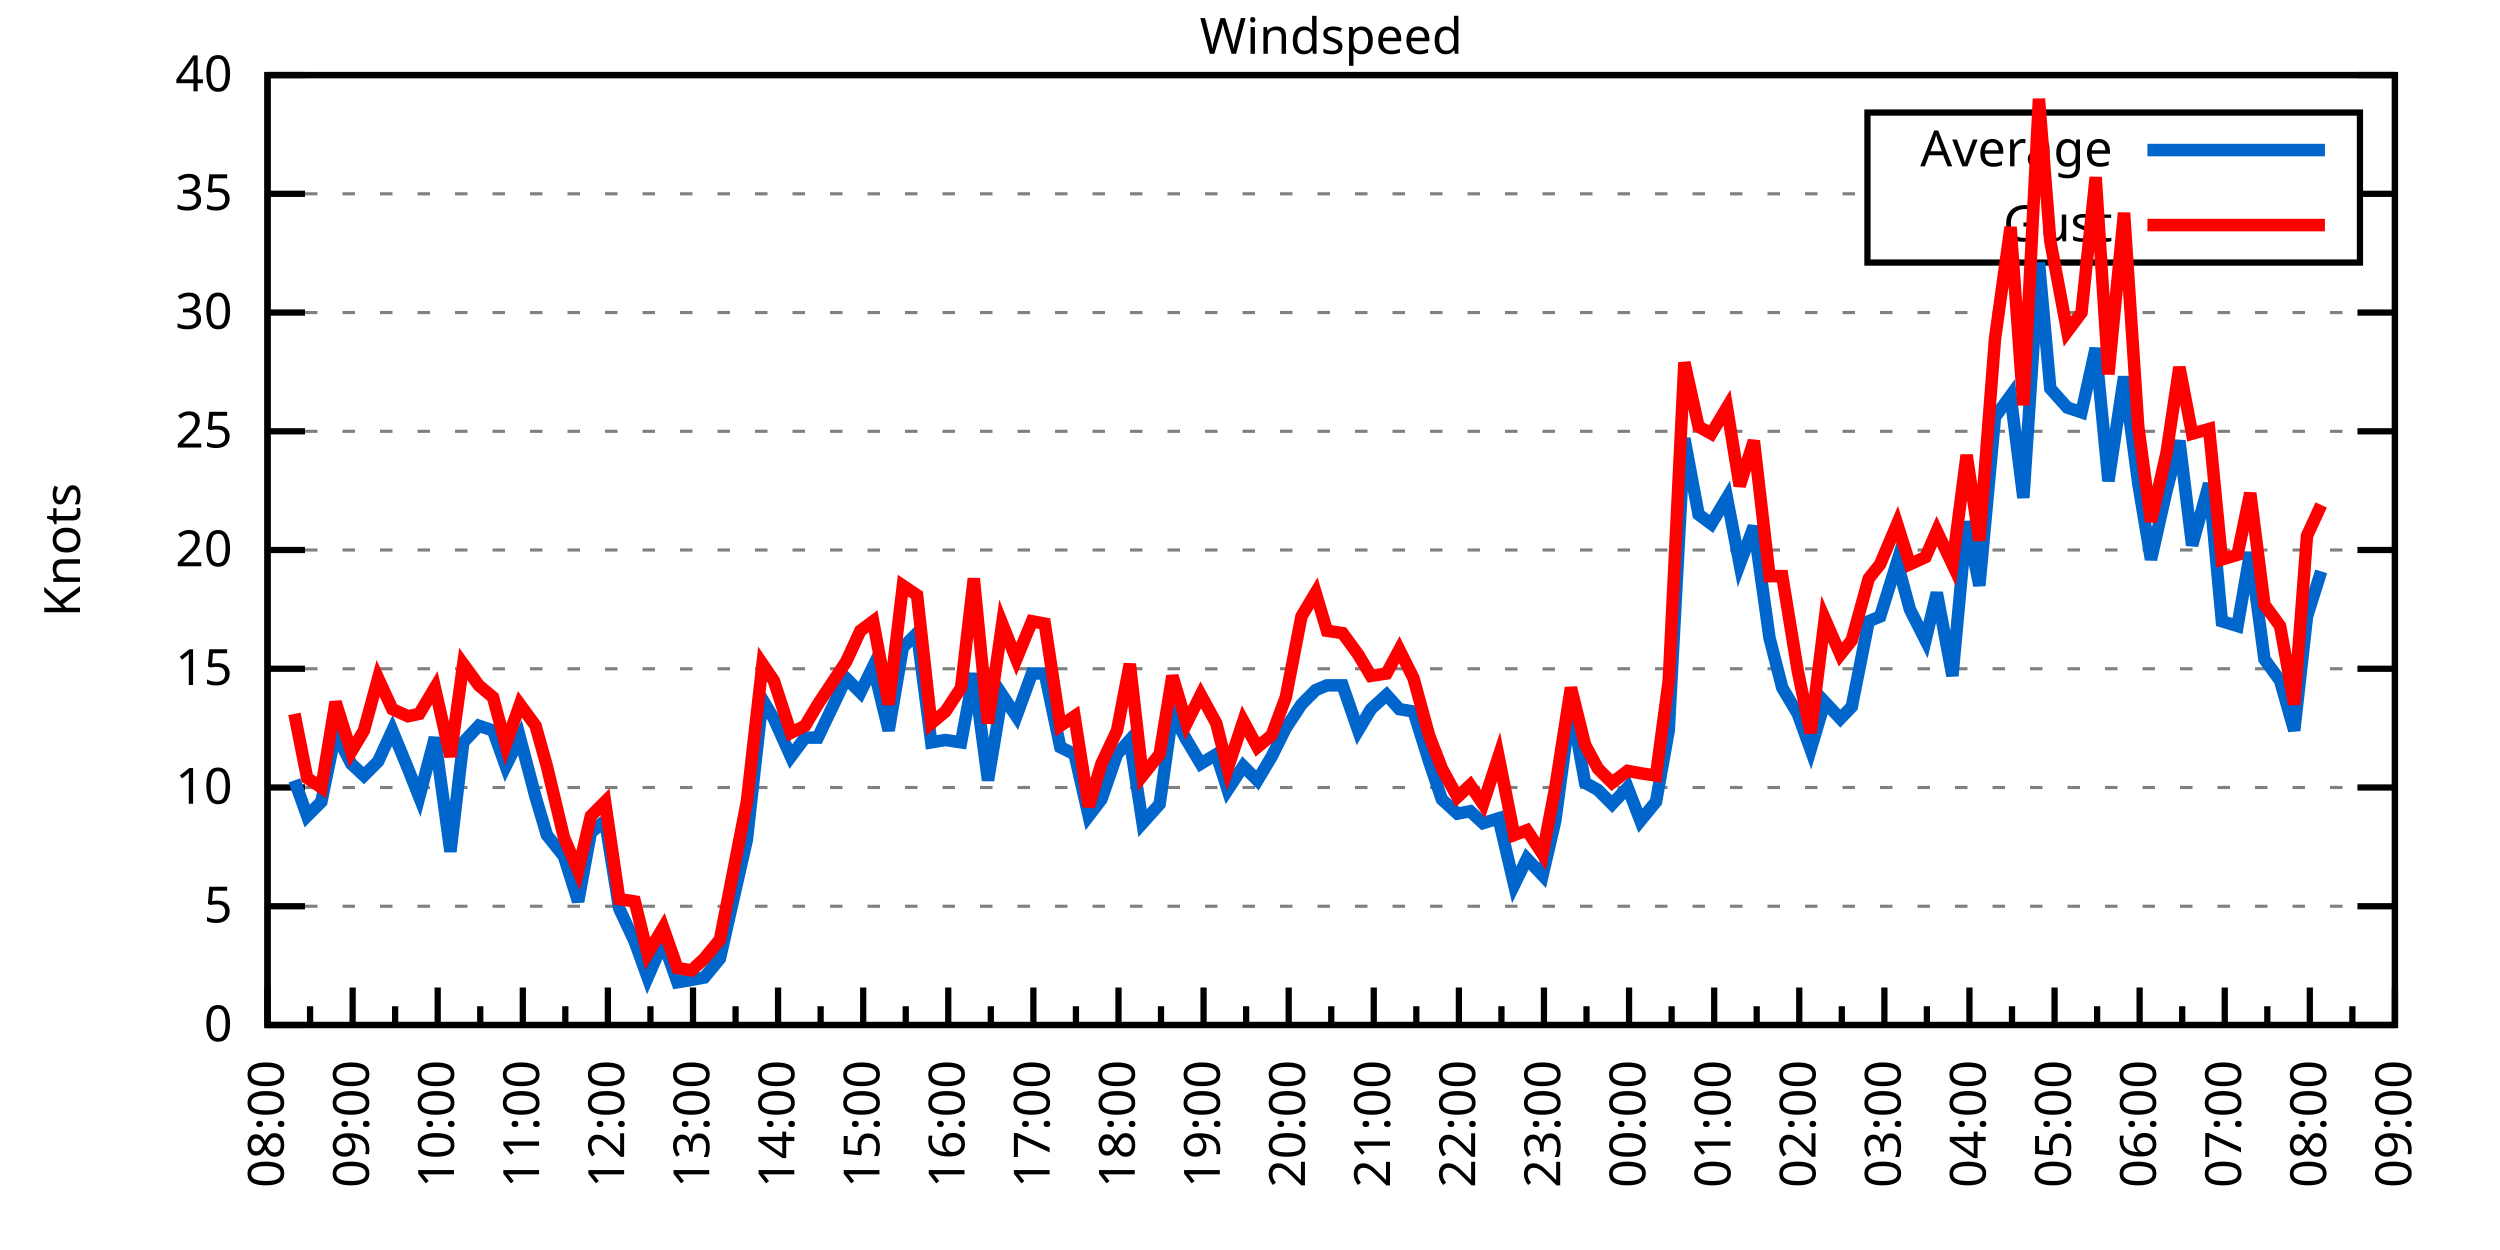
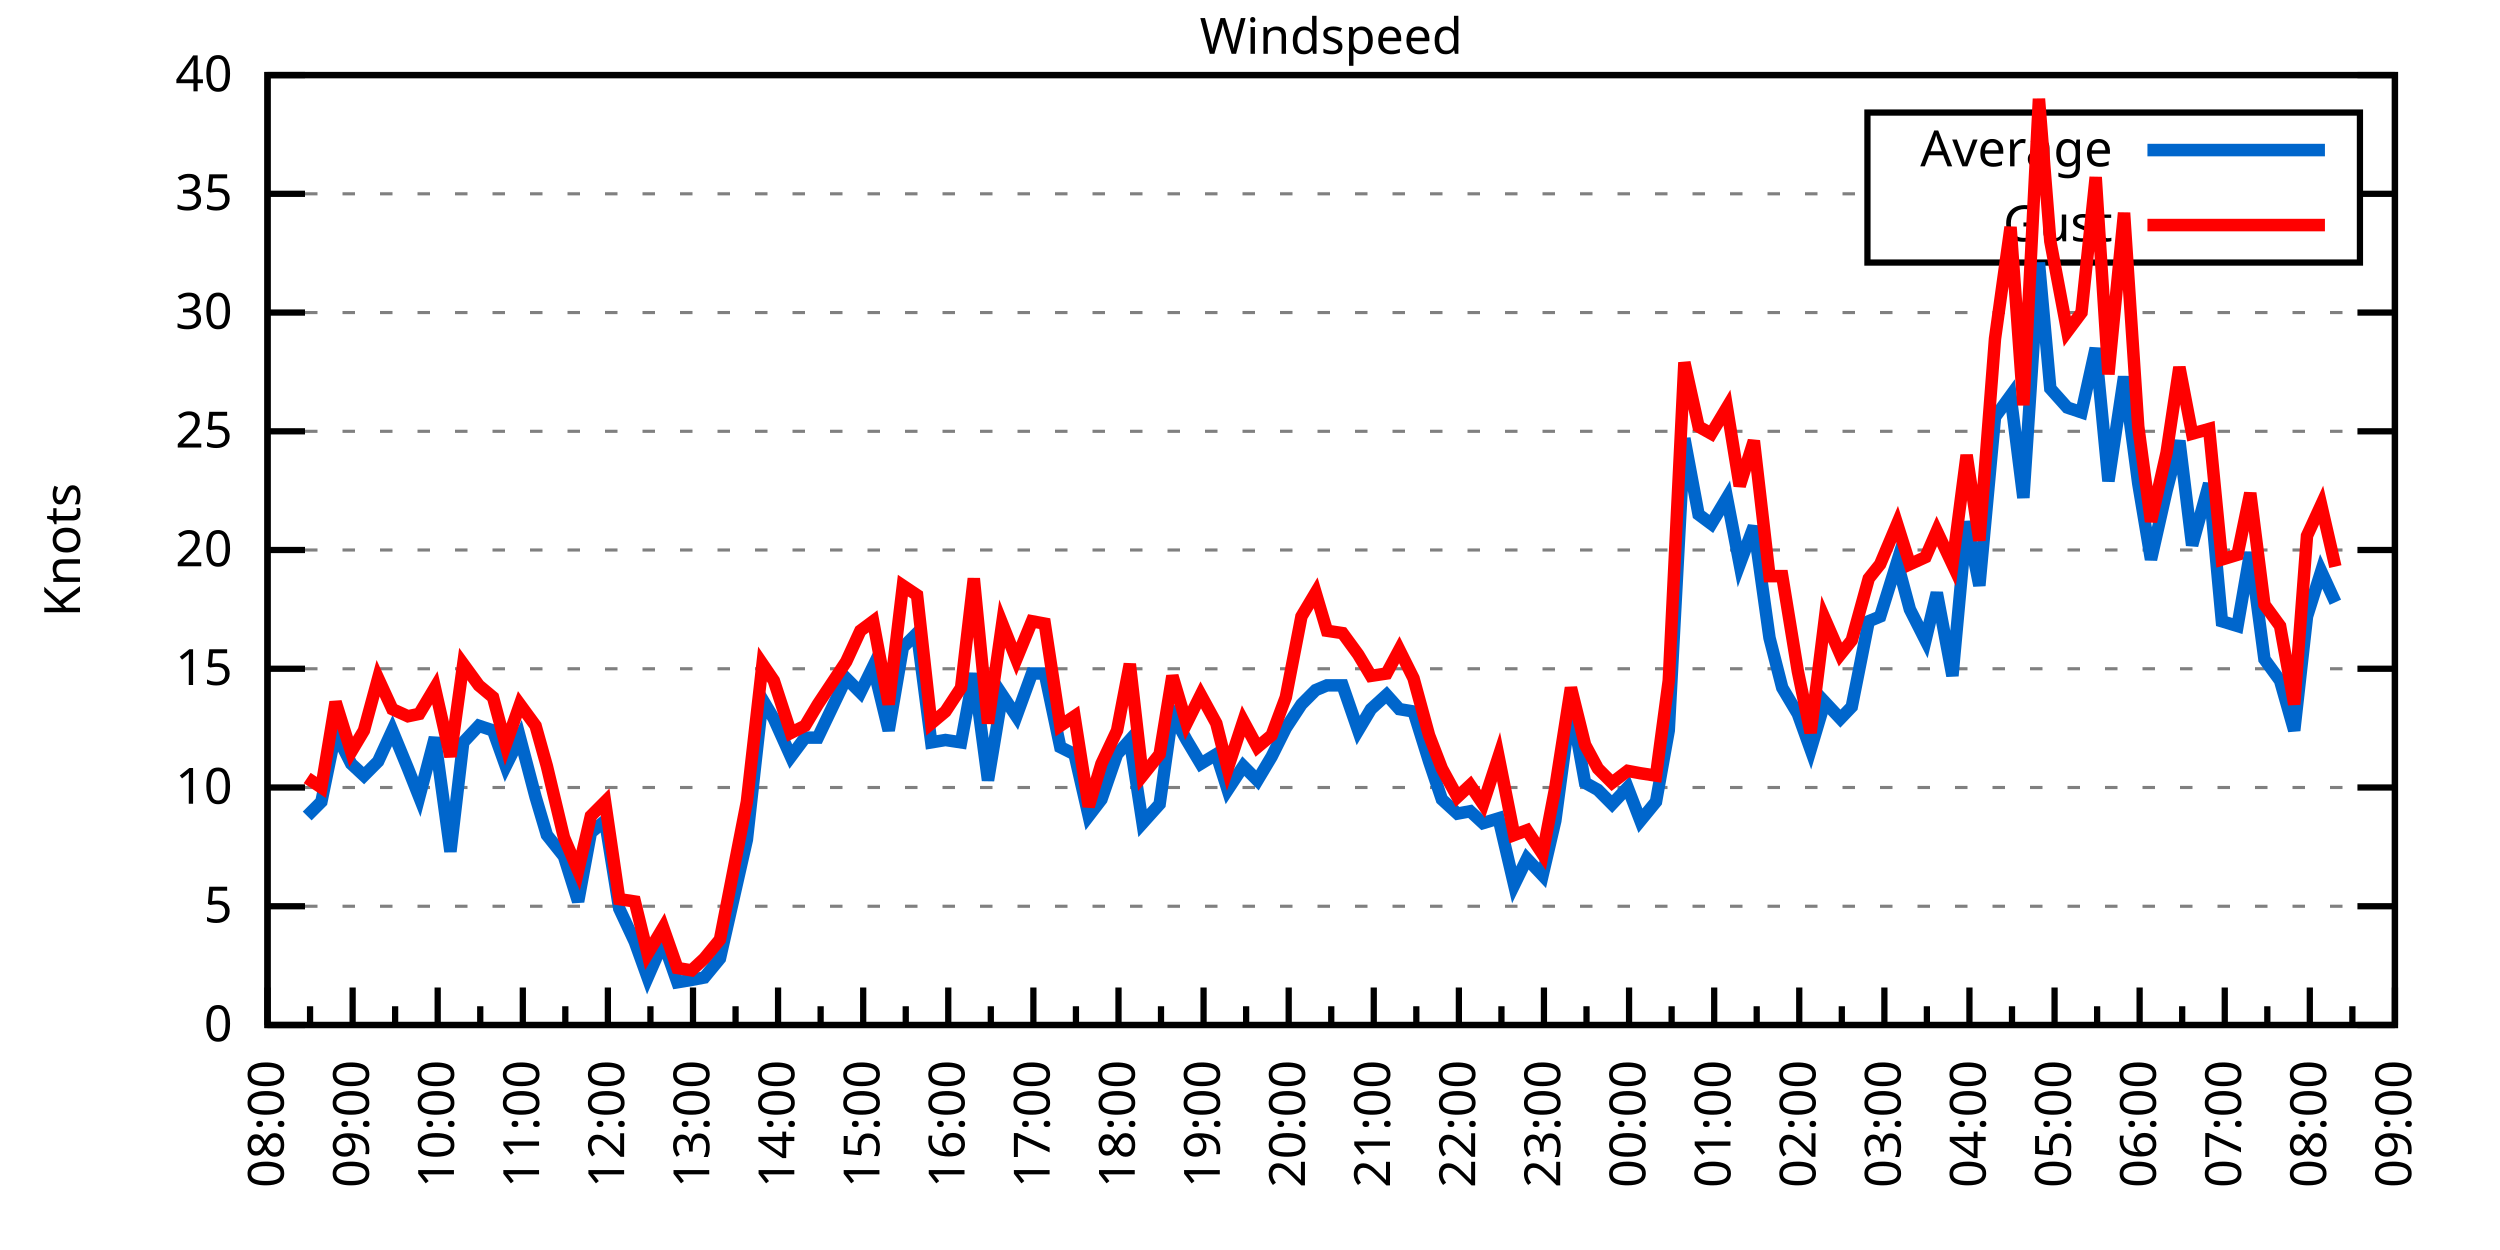
<svg xmlns="http://www.w3.org/2000/svg" xmlns:xlink="http://www.w3.org/1999/xlink" width="400" height="200" viewBox="0 0 400 200">
  <g id="gnuplot_canvas">
    <rect x="0" y="0" width="400" height="200" fill="none" />
    <defs>
      <circle id="gpDot" r="0.5" stroke-width="0.5" stroke="currentColor" />
      <path id="gpPt0" stroke-width="0.333" stroke="currentColor" d="M-1,0 h2 M0,-1 v2" />
      <path id="gpPt1" stroke-width="0.333" stroke="currentColor" d="M-1,-1 L1,1 M1,-1 L-1,1" />
      <path id="gpPt2" stroke-width="0.333" stroke="currentColor" d="M-1,0 L1,0 M0,-1 L0,1 M-1,-1 L1,1 M-1,1 L1,-1" />
      <rect id="gpPt3" stroke-width="0.333" stroke="currentColor" x="-1" y="-1" width="2" height="2" />
      <rect id="gpPt4" stroke-width="0.333" stroke="currentColor" fill="currentColor" x="-1" y="-1" width="2" height="2" />
      <circle id="gpPt5" stroke-width="0.333" stroke="currentColor" cx="0" cy="0" r="1" />
      <use xlink:href="#gpPt5" id="gpPt6" fill="currentColor" stroke="none" />
      <path id="gpPt7" stroke-width="0.333" stroke="currentColor" d="M0,-1.33 L-1.33,0.67 L1.33,0.67 z" />
      <use xlink:href="#gpPt7" id="gpPt8" fill="currentColor" stroke="none" />
      <use xlink:href="#gpPt7" id="gpPt9" stroke="currentColor" transform="rotate(180)" />
      <use xlink:href="#gpPt9" id="gpPt10" fill="currentColor" stroke="none" />
      <use xlink:href="#gpPt3" id="gpPt11" stroke="currentColor" transform="rotate(45)" />
      <use xlink:href="#gpPt11" id="gpPt12" fill="currentColor" stroke="none" />
      <path id="gpPt13" stroke-width="0.333" stroke="currentColor" d="M0,1.330 L1.265,0.411 L0.782,-1.067 L-0.782,-1.076 L-1.265,0.411 z" />
      <use xlink:href="#gpPt13" id="gpPt14" fill="currentColor" stroke="none" />
      <filter id="textbox" filterUnits="objectBoundingBox" x="0" y="0" height="1" width="1">
        <feFlood flood-color="white" flood-opacity="1" result="bgnd" />
        <feComposite in="SourceGraphic" in2="bgnd" operator="atop" />
      </filter>
      <filter id="greybox" filterUnits="objectBoundingBox" x="0" y="0" height="1" width="1">
        <feFlood flood-color="lightgrey" flood-opacity="1" result="grey" />
        <feComposite in="SourceGraphic" in2="grey" operator="atop" />
      </filter>
    </defs>
    <g fill="none" color="white" stroke="currentColor" stroke-width="1.00" stroke-linecap="butt" stroke-linejoin="miter">
</g>
    <g fill="none" color="black" stroke="currentColor" stroke-width="1.00" stroke-linecap="butt" stroke-linejoin="miter">
      <g stroke="none" shape-rendering="crispEdges">
        <polygon fill="rgb(255, 255, 255)" points="42.80,164.00 383.18,164.00 383.18,12.02 42.80,12.02 " />
      </g>
    </g>
    <g fill="none" color="black" stroke="currentColor" stroke-width="1.00" stroke-linecap="butt" stroke-linejoin="miter">
</g>
    <g fill="none" color="black" stroke="black" stroke-width="0.50" stroke-linecap="butt" stroke-linejoin="miter">
</g>
    <g fill="none" color="gray" stroke="currentColor" stroke-width="0.50" stroke-linecap="butt" stroke-linejoin="miter">
      <path stroke="gray" stroke-dasharray="2,4" class="gridline" d="M42.80,164.00 L383.19,164.00  " />
    </g>
    <g fill="none" color="gray" stroke="gray" stroke-width="1.00" stroke-linecap="butt" stroke-linejoin="miter">
</g>
    <g fill="none" color="black" stroke="currentColor" stroke-width="1.00" stroke-linecap="butt" stroke-linejoin="miter">
      <path stroke="black" d="M42.80,164.00 L48.80,164.00 M383.19,164.00 L377.19,164.00  " />
      <g transform="translate(37.20,166.60)" stroke="none" fill="black" font-family="Sans" font-size="8.00" text-anchor="end">
        <text>
          <tspan font-family="Sans"> 0</tspan>
        </text>
      </g>
    </g>
    <g fill="none" color="black" stroke="currentColor" stroke-width="1.00" stroke-linecap="butt" stroke-linejoin="miter">
</g>
    <g fill="none" color="black" stroke="black" stroke-width="0.50" stroke-linecap="butt" stroke-linejoin="miter">
</g>
    <g fill="none" color="gray" stroke="currentColor" stroke-width="0.50" stroke-linecap="butt" stroke-linejoin="miter">
      <path stroke="gray" stroke-dasharray="2,4" class="gridline" d="M42.80,145.00 L383.19,145.00  " />
    </g>
    <g fill="none" color="gray" stroke="gray" stroke-width="1.00" stroke-linecap="butt" stroke-linejoin="miter">
</g>
    <g fill="none" color="black" stroke="currentColor" stroke-width="1.00" stroke-linecap="butt" stroke-linejoin="miter">
      <path stroke="black" d="M42.80,145.00 L48.80,145.00 M383.19,145.00 L377.19,145.00  " />
      <g transform="translate(37.20,147.60)" stroke="none" fill="black" font-family="Sans" font-size="8.00" text-anchor="end">
        <text>
          <tspan font-family="Sans"> 5</tspan>
        </text>
      </g>
    </g>
    <g fill="none" color="black" stroke="currentColor" stroke-width="1.00" stroke-linecap="butt" stroke-linejoin="miter">
</g>
    <g fill="none" color="black" stroke="black" stroke-width="0.50" stroke-linecap="butt" stroke-linejoin="miter">
</g>
    <g fill="none" color="gray" stroke="currentColor" stroke-width="0.50" stroke-linecap="butt" stroke-linejoin="miter">
      <path stroke="gray" stroke-dasharray="2,4" class="gridline" d="M42.80,126.00 L383.19,126.00  " />
    </g>
    <g fill="none" color="gray" stroke="gray" stroke-width="1.00" stroke-linecap="butt" stroke-linejoin="miter">
</g>
    <g fill="none" color="black" stroke="currentColor" stroke-width="1.00" stroke-linecap="butt" stroke-linejoin="miter">
      <path stroke="black" d="M42.80,126.00 L48.80,126.00 M383.19,126.00 L377.19,126.00  " />
      <g transform="translate(37.20,128.60)" stroke="none" fill="black" font-family="Sans" font-size="8.00" text-anchor="end">
        <text>
          <tspan font-family="Sans"> 10</tspan>
        </text>
      </g>
    </g>
    <g fill="none" color="black" stroke="currentColor" stroke-width="1.00" stroke-linecap="butt" stroke-linejoin="miter">
</g>
    <g fill="none" color="black" stroke="black" stroke-width="0.50" stroke-linecap="butt" stroke-linejoin="miter">
</g>
    <g fill="none" color="gray" stroke="currentColor" stroke-width="0.50" stroke-linecap="butt" stroke-linejoin="miter">
      <path stroke="gray" stroke-dasharray="2,4" class="gridline" d="M42.80,107.00 L383.19,107.00  " />
    </g>
    <g fill="none" color="gray" stroke="gray" stroke-width="1.00" stroke-linecap="butt" stroke-linejoin="miter">
</g>
    <g fill="none" color="black" stroke="currentColor" stroke-width="1.00" stroke-linecap="butt" stroke-linejoin="miter">
      <path stroke="black" d="M42.80,107.00 L48.80,107.00 M383.19,107.00 L377.19,107.00  " />
      <g transform="translate(37.20,109.60)" stroke="none" fill="black" font-family="Sans" font-size="8.00" text-anchor="end">
        <text>
          <tspan font-family="Sans"> 15</tspan>
        </text>
      </g>
    </g>
    <g fill="none" color="black" stroke="currentColor" stroke-width="1.00" stroke-linecap="butt" stroke-linejoin="miter">
</g>
    <g fill="none" color="black" stroke="black" stroke-width="0.50" stroke-linecap="butt" stroke-linejoin="miter">
</g>
    <g fill="none" color="gray" stroke="currentColor" stroke-width="0.50" stroke-linecap="butt" stroke-linejoin="miter">
      <path stroke="gray" stroke-dasharray="2,4" class="gridline" d="M42.80,88.00 L383.19,88.00  " />
    </g>
    <g fill="none" color="gray" stroke="gray" stroke-width="1.00" stroke-linecap="butt" stroke-linejoin="miter">
</g>
    <g fill="none" color="black" stroke="currentColor" stroke-width="1.00" stroke-linecap="butt" stroke-linejoin="miter">
      <path stroke="black" d="M42.80,88.00 L48.80,88.00 M383.19,88.00 L377.19,88.00  " />
      <g transform="translate(37.20,90.60)" stroke="none" fill="black" font-family="Sans" font-size="8.00" text-anchor="end">
        <text>
          <tspan font-family="Sans"> 20</tspan>
        </text>
      </g>
    </g>
    <g fill="none" color="black" stroke="currentColor" stroke-width="1.00" stroke-linecap="butt" stroke-linejoin="miter">
</g>
    <g fill="none" color="black" stroke="black" stroke-width="0.50" stroke-linecap="butt" stroke-linejoin="miter">
</g>
    <g fill="none" color="gray" stroke="currentColor" stroke-width="0.50" stroke-linecap="butt" stroke-linejoin="miter">
      <path stroke="gray" stroke-dasharray="2,4" class="gridline" d="M42.80,69.01 L383.19,69.01  " />
    </g>
    <g fill="none" color="gray" stroke="gray" stroke-width="1.00" stroke-linecap="butt" stroke-linejoin="miter">
</g>
    <g fill="none" color="black" stroke="currentColor" stroke-width="1.00" stroke-linecap="butt" stroke-linejoin="miter">
      <path stroke="black" d="M42.80,69.01 L48.80,69.01 M383.19,69.01 L377.19,69.01  " />
      <g transform="translate(37.20,71.61)" stroke="none" fill="black" font-family="Sans" font-size="8.00" text-anchor="end">
        <text>
          <tspan font-family="Sans"> 25</tspan>
        </text>
      </g>
    </g>
    <g fill="none" color="black" stroke="currentColor" stroke-width="1.00" stroke-linecap="butt" stroke-linejoin="miter">
</g>
    <g fill="none" color="black" stroke="black" stroke-width="0.50" stroke-linecap="butt" stroke-linejoin="miter">
</g>
    <g fill="none" color="gray" stroke="currentColor" stroke-width="0.50" stroke-linecap="butt" stroke-linejoin="miter">
      <path stroke="gray" stroke-dasharray="2,4" class="gridline" d="M42.80,50.01 L383.19,50.01  " />
    </g>
    <g fill="none" color="gray" stroke="gray" stroke-width="1.00" stroke-linecap="butt" stroke-linejoin="miter">
</g>
    <g fill="none" color="black" stroke="currentColor" stroke-width="1.00" stroke-linecap="butt" stroke-linejoin="miter">
      <path stroke="black" d="M42.80,50.01 L48.80,50.01 M383.19,50.01 L377.19,50.01  " />
      <g transform="translate(37.20,52.61)" stroke="none" fill="black" font-family="Sans" font-size="8.00" text-anchor="end">
        <text>
          <tspan font-family="Sans"> 30</tspan>
        </text>
      </g>
    </g>
    <g fill="none" color="black" stroke="currentColor" stroke-width="1.00" stroke-linecap="butt" stroke-linejoin="miter">
</g>
    <g fill="none" color="black" stroke="black" stroke-width="0.50" stroke-linecap="butt" stroke-linejoin="miter">
</g>
    <g fill="none" color="gray" stroke="currentColor" stroke-width="0.50" stroke-linecap="butt" stroke-linejoin="miter">
      <path stroke="gray" stroke-dasharray="2,4" class="gridline" d="M42.80,31.01 L298.79,31.01 M377.59,31.01 L383.19,31.01  " />
    </g>
    <g fill="none" color="gray" stroke="gray" stroke-width="1.00" stroke-linecap="butt" stroke-linejoin="miter">
</g>
    <g fill="none" color="black" stroke="currentColor" stroke-width="1.00" stroke-linecap="butt" stroke-linejoin="miter">
      <path stroke="black" d="M42.80,31.01 L48.80,31.01 M383.19,31.01 L377.19,31.01  " />
      <g transform="translate(37.20,33.61)" stroke="none" fill="black" font-family="Sans" font-size="8.00" text-anchor="end">
        <text>
          <tspan font-family="Sans"> 35</tspan>
        </text>
      </g>
    </g>
    <g fill="none" color="black" stroke="currentColor" stroke-width="1.00" stroke-linecap="butt" stroke-linejoin="miter">
</g>
    <g fill="none" color="black" stroke="black" stroke-width="0.50" stroke-linecap="butt" stroke-linejoin="miter">
</g>
    <g fill="none" color="gray" stroke="currentColor" stroke-width="0.50" stroke-linecap="butt" stroke-linejoin="miter">
      <path stroke="gray" stroke-dasharray="2,4" class="gridline" d="M42.80,12.01 L383.19,12.01  " />
    </g>
    <g fill="none" color="gray" stroke="gray" stroke-width="1.00" stroke-linecap="butt" stroke-linejoin="miter">
</g>
    <g fill="none" color="black" stroke="currentColor" stroke-width="1.00" stroke-linecap="butt" stroke-linejoin="miter">
      <path stroke="black" d="M42.80,12.01 L48.80,12.01 M383.19,12.01 L377.19,12.01  " />
      <g transform="translate(37.20,14.61)" stroke="none" fill="black" font-family="Sans" font-size="8.00" text-anchor="end">
        <text>
          <tspan font-family="Sans"> 40</tspan>
        </text>
      </g>
    </g>
    <g fill="none" color="black" stroke="currentColor" stroke-width="1.00" stroke-linecap="butt" stroke-linejoin="miter">
      <path stroke="black" d="M42.80,164.00 L42.80,158.00  " />
      <g transform="translate(45.40,169.60) rotate(270)" stroke="none" fill="black" font-family="Sans" font-size="8.00" text-anchor="end">
        <text>
          <tspan font-family="Sans">08:00</tspan>
        </text>
      </g>
    </g>
    <g fill="none" color="black" stroke="currentColor" stroke-width="1.00" stroke-linecap="butt" stroke-linejoin="miter">
      <path stroke="black" d="M49.61,164.00 L49.61,161.00 M56.42,164.00 L56.42,158.00  " />
      <g transform="translate(59.02,169.60) rotate(270)" stroke="none" fill="black" font-family="Sans" font-size="8.00" text-anchor="end">
        <text>
          <tspan font-family="Sans">09:00</tspan>
        </text>
      </g>
    </g>
    <g fill="none" color="black" stroke="currentColor" stroke-width="1.00" stroke-linecap="butt" stroke-linejoin="miter">
      <path stroke="black" d="M63.22,164.00 L63.22,161.00 M70.03,164.00 L70.03,158.00  " />
      <g transform="translate(72.63,169.60) rotate(270)" stroke="none" fill="black" font-family="Sans" font-size="8.00" text-anchor="end">
        <text>
          <tspan font-family="Sans">10:00</tspan>
        </text>
      </g>
    </g>
    <g fill="none" color="black" stroke="currentColor" stroke-width="1.00" stroke-linecap="butt" stroke-linejoin="miter">
      <path stroke="black" d="M76.84,164.00 L76.84,161.00 M83.65,164.00 L83.65,158.00  " />
      <g transform="translate(86.25,169.60) rotate(270)" stroke="none" fill="black" font-family="Sans" font-size="8.00" text-anchor="end">
        <text>
          <tspan font-family="Sans">11:00</tspan>
        </text>
      </g>
    </g>
    <g fill="none" color="black" stroke="currentColor" stroke-width="1.00" stroke-linecap="butt" stroke-linejoin="miter">
      <path stroke="black" d="M90.45,164.00 L90.45,161.00 M97.26,164.00 L97.26,158.00  " />
      <g transform="translate(99.86,169.60) rotate(270)" stroke="none" fill="black" font-family="Sans" font-size="8.00" text-anchor="end">
        <text>
          <tspan font-family="Sans">12:00</tspan>
        </text>
      </g>
    </g>
    <g fill="none" color="black" stroke="currentColor" stroke-width="1.00" stroke-linecap="butt" stroke-linejoin="miter">
      <path stroke="black" d="M104.07,164.00 L104.07,161.00 M110.88,164.00 L110.88,158.00  " />
      <g transform="translate(113.48,169.60) rotate(270)" stroke="none" fill="black" font-family="Sans" font-size="8.00" text-anchor="end">
        <text>
          <tspan font-family="Sans">13:00</tspan>
        </text>
      </g>
    </g>
    <g fill="none" color="black" stroke="currentColor" stroke-width="1.00" stroke-linecap="butt" stroke-linejoin="miter">
      <path stroke="black" d="M117.69,164.00 L117.69,161.00 M124.49,164.00 L124.49,158.00  " />
      <g transform="translate(127.09,169.60) rotate(270)" stroke="none" fill="black" font-family="Sans" font-size="8.00" text-anchor="end">
        <text>
          <tspan font-family="Sans">14:00</tspan>
        </text>
      </g>
    </g>
    <g fill="none" color="black" stroke="currentColor" stroke-width="1.00" stroke-linecap="butt" stroke-linejoin="miter">
      <path stroke="black" d="M131.30,164.00 L131.30,161.00 M138.11,164.00 L138.11,158.00  " />
      <g transform="translate(140.71,169.60) rotate(270)" stroke="none" fill="black" font-family="Sans" font-size="8.00" text-anchor="end">
        <text>
          <tspan font-family="Sans">15:00</tspan>
        </text>
      </g>
    </g>
    <g fill="none" color="black" stroke="currentColor" stroke-width="1.00" stroke-linecap="butt" stroke-linejoin="miter">
      <path stroke="black" d="M144.92,164.00 L144.92,161.00 M151.72,164.00 L151.72,158.00  " />
      <g transform="translate(154.32,169.60) rotate(270)" stroke="none" fill="black" font-family="Sans" font-size="8.00" text-anchor="end">
        <text>
          <tspan font-family="Sans">16:00</tspan>
        </text>
      </g>
    </g>
    <g fill="none" color="black" stroke="currentColor" stroke-width="1.00" stroke-linecap="butt" stroke-linejoin="miter">
      <path stroke="black" d="M158.53,164.00 L158.53,161.00 M165.34,164.00 L165.34,158.00  " />
      <g transform="translate(167.94,169.60) rotate(270)" stroke="none" fill="black" font-family="Sans" font-size="8.00" text-anchor="end">
        <text>
          <tspan font-family="Sans">17:00</tspan>
        </text>
      </g>
    </g>
    <g fill="none" color="black" stroke="currentColor" stroke-width="1.00" stroke-linecap="butt" stroke-linejoin="miter">
      <path stroke="black" d="M172.15,164.00 L172.15,161.00 M178.96,164.00 L178.96,158.00  " />
      <g transform="translate(181.56,169.60) rotate(270)" stroke="none" fill="black" font-family="Sans" font-size="8.00" text-anchor="end">
        <text>
          <tspan font-family="Sans">18:00</tspan>
        </text>
      </g>
    </g>
    <g fill="none" color="black" stroke="currentColor" stroke-width="1.00" stroke-linecap="butt" stroke-linejoin="miter">
      <path stroke="black" d="M185.76,164.00 L185.76,161.00 M192.57,164.00 L192.57,158.00  " />
      <g transform="translate(195.17,169.60) rotate(270)" stroke="none" fill="black" font-family="Sans" font-size="8.00" text-anchor="end">
        <text>
          <tspan font-family="Sans">19:00</tspan>
        </text>
      </g>
    </g>
    <g fill="none" color="black" stroke="currentColor" stroke-width="1.00" stroke-linecap="butt" stroke-linejoin="miter">
      <path stroke="black" d="M199.38,164.00 L199.38,161.00 M206.19,164.00 L206.19,158.00  " />
      <g transform="translate(208.79,169.60) rotate(270)" stroke="none" fill="black" font-family="Sans" font-size="8.00" text-anchor="end">
        <text>
          <tspan font-family="Sans">20:00</tspan>
        </text>
      </g>
    </g>
    <g fill="none" color="black" stroke="currentColor" stroke-width="1.00" stroke-linecap="butt" stroke-linejoin="miter">
      <path stroke="black" d="M213.00,164.00 L213.00,161.00 M219.80,164.00 L219.80,158.00  " />
      <g transform="translate(222.40,169.60) rotate(270)" stroke="none" fill="black" font-family="Sans" font-size="8.00" text-anchor="end">
        <text>
          <tspan font-family="Sans">21:00</tspan>
        </text>
      </g>
    </g>
    <g fill="none" color="black" stroke="currentColor" stroke-width="1.00" stroke-linecap="butt" stroke-linejoin="miter">
      <path stroke="black" d="M226.61,164.00 L226.61,161.00 M233.42,164.00 L233.42,158.00  " />
      <g transform="translate(236.02,169.60) rotate(270)" stroke="none" fill="black" font-family="Sans" font-size="8.00" text-anchor="end">
        <text>
          <tspan font-family="Sans">22:00</tspan>
        </text>
      </g>
    </g>
    <g fill="none" color="black" stroke="currentColor" stroke-width="1.00" stroke-linecap="butt" stroke-linejoin="miter">
      <path stroke="black" d="M240.23,164.00 L240.23,161.00 M247.03,164.00 L247.03,158.00  " />
      <g transform="translate(249.63,169.60) rotate(270)" stroke="none" fill="black" font-family="Sans" font-size="8.00" text-anchor="end">
        <text>
          <tspan font-family="Sans">23:00</tspan>
        </text>
      </g>
    </g>
    <g fill="none" color="black" stroke="currentColor" stroke-width="1.00" stroke-linecap="butt" stroke-linejoin="miter">
      <path stroke="black" d="M253.84,164.00 L253.84,161.00 M260.65,164.00 L260.65,158.00  " />
      <g transform="translate(263.25,169.60) rotate(270)" stroke="none" fill="black" font-family="Sans" font-size="8.00" text-anchor="end">
        <text>
          <tspan font-family="Sans">00:00</tspan>
        </text>
      </g>
    </g>
    <g fill="none" color="black" stroke="currentColor" stroke-width="1.00" stroke-linecap="butt" stroke-linejoin="miter">
      <path stroke="black" d="M267.46,164.00 L267.46,161.00 M274.27,164.00 L274.27,158.00  " />
      <g transform="translate(276.87,169.60) rotate(270)" stroke="none" fill="black" font-family="Sans" font-size="8.00" text-anchor="end">
        <text>
          <tspan font-family="Sans">01:00</tspan>
        </text>
      </g>
    </g>
    <g fill="none" color="black" stroke="currentColor" stroke-width="1.00" stroke-linecap="butt" stroke-linejoin="miter">
      <path stroke="black" d="M281.07,164.00 L281.07,161.00 M287.88,164.00 L287.88,158.00  " />
      <g transform="translate(290.48,169.60) rotate(270)" stroke="none" fill="black" font-family="Sans" font-size="8.00" text-anchor="end">
        <text>
          <tspan font-family="Sans">02:00</tspan>
        </text>
      </g>
    </g>
    <g fill="none" color="black" stroke="currentColor" stroke-width="1.00" stroke-linecap="butt" stroke-linejoin="miter">
      <path stroke="black" d="M294.69,164.00 L294.69,161.00 M301.50,164.00 L301.50,158.00  " />
      <g transform="translate(304.10,169.60) rotate(270)" stroke="none" fill="black" font-family="Sans" font-size="8.00" text-anchor="end">
        <text>
          <tspan font-family="Sans">03:00</tspan>
        </text>
      </g>
    </g>
    <g fill="none" color="black" stroke="currentColor" stroke-width="1.00" stroke-linecap="butt" stroke-linejoin="miter">
      <path stroke="black" d="M308.30,164.00 L308.30,161.00 M315.11,164.00 L315.11,158.00  " />
      <g transform="translate(317.71,169.60) rotate(270)" stroke="none" fill="black" font-family="Sans" font-size="8.00" text-anchor="end">
        <text>
          <tspan font-family="Sans">04:00</tspan>
        </text>
      </g>
    </g>
    <g fill="none" color="black" stroke="currentColor" stroke-width="1.00" stroke-linecap="butt" stroke-linejoin="miter">
      <path stroke="black" d="M321.92,164.00 L321.92,161.00 M328.73,164.00 L328.73,158.00  " />
      <g transform="translate(331.33,169.60) rotate(270)" stroke="none" fill="black" font-family="Sans" font-size="8.00" text-anchor="end">
        <text>
          <tspan font-family="Sans">05:00</tspan>
        </text>
      </g>
    </g>
    <g fill="none" color="black" stroke="currentColor" stroke-width="1.00" stroke-linecap="butt" stroke-linejoin="miter">
      <path stroke="black" d="M335.54,164.00 L335.54,161.00 M342.34,164.00 L342.34,158.00  " />
      <g transform="translate(344.94,169.60) rotate(270)" stroke="none" fill="black" font-family="Sans" font-size="8.00" text-anchor="end">
        <text>
          <tspan font-family="Sans">06:00</tspan>
        </text>
      </g>
    </g>
    <g fill="none" color="black" stroke="currentColor" stroke-width="1.00" stroke-linecap="butt" stroke-linejoin="miter">
      <path stroke="black" d="M349.15,164.00 L349.15,161.00 M355.96,164.00 L355.96,158.00  " />
      <g transform="translate(358.56,169.60) rotate(270)" stroke="none" fill="black" font-family="Sans" font-size="8.00" text-anchor="end">
        <text>
          <tspan font-family="Sans">07:00</tspan>
        </text>
      </g>
    </g>
    <g fill="none" color="black" stroke="currentColor" stroke-width="1.00" stroke-linecap="butt" stroke-linejoin="miter">
      <path stroke="black" d="M362.77,164.00 L362.77,161.00 M369.57,164.00 L369.57,158.00  " />
      <g transform="translate(372.17,169.60) rotate(270)" stroke="none" fill="black" font-family="Sans" font-size="8.00" text-anchor="end">
        <text>
          <tspan font-family="Sans">08:00</tspan>
        </text>
      </g>
    </g>
    <g fill="none" color="black" stroke="currentColor" stroke-width="1.00" stroke-linecap="butt" stroke-linejoin="miter">
      <path stroke="black" d="M376.38,164.00 L376.38,161.00 M383.19,164.00 L383.19,158.00  " />
      <g transform="translate(385.79,169.60) rotate(270)" stroke="none" fill="black" font-family="Sans" font-size="8.00" text-anchor="end">
        <text>
          <tspan font-family="Sans">09:00</tspan>
        </text>
      </g>
    </g>
    <g fill="none" color="black" stroke="currentColor" stroke-width="1.00" stroke-linecap="butt" stroke-linejoin="miter">
</g>
    <g fill="none" color="black" stroke="currentColor" stroke-width="1.00" stroke-linecap="butt" stroke-linejoin="miter">
      <path stroke="black" d="M42.80,12.01 L42.80,164.00 L383.19,164.00 L383.19,12.01 L42.80,12.01 Z  " />
    </g>
    <g fill="none" color="black" stroke="currentColor" stroke-width="1.00" stroke-linecap="butt" stroke-linejoin="miter">
      <g transform="translate(12.80,88.01) rotate(270)" stroke="none" fill="black" font-family="Sans" font-size="8.00" text-anchor="middle">
        <text>
          <tspan font-family="Sans">Knots</tspan>
        </text>
      </g>
    </g>
    <g fill="none" color="black" stroke="currentColor" stroke-width="1.00" stroke-linecap="butt" stroke-linejoin="miter">
</g>
    <g fill="none" color="black" stroke="currentColor" stroke-width="1.00" stroke-linecap="butt" stroke-linejoin="miter">
      <path stroke="black" d="M298.79,42.01 L298.79,18.01 L377.59,18.01 L377.59,42.01 L298.79,42.01 Z  " />
    </g>
    <g id="Windspeed_plot_1">
      <g fill="none" color="white" stroke="black" stroke-width="2.00" stroke-linecap="butt" stroke-linejoin="miter">
</g>
      <g fill="none" color="black" stroke="currentColor" stroke-width="2.00" stroke-linecap="butt" stroke-linejoin="miter">
        <g transform="translate(337.99,26.61)" stroke="none" fill="black" font-family="Sans" font-size="8.00" text-anchor="end">
          <text>
            <tspan font-family="Sans">Average</tspan>
          </text>
        </g>
      </g>
      <g fill="none" color="black" stroke="currentColor" stroke-width="2.00" stroke-linecap="butt" stroke-linejoin="miter">
-         <path stroke="rgb(  0, 102, 204)" d="M343.59,24.01 L371.99,24.01 M47.11,124.86 L49.15,130.56 L51.42,128.28 L53.69,117.26 L56.19,122.20 L58.23,124.10   L60.50,121.82 L62.77,116.88 L65.27,122.96 L67.08,127.52 L69.58,118.02 L72.07,136.26 L74.12,118.78 L76.61,116.12   L78.88,116.88 L80.92,122.58 L83.19,118.02 L85.69,127.52 L87.50,133.60 L90.23,137.02 L92.50,144.24 L94.54,133.22   L96.81,131.32 L99.08,145.38 L101.57,150.70 L103.62,156.40 L106.11,150.70 L108.38,157.16 L110.65,156.78 L112.69,156.40   L115.19,153.36 L119.50,134.36 L122.00,111.94 L123.81,114.98 L126.54,121.06 L128.81,118.02 L130.85,118.02 L135.39,108.52   L137.66,110.80 L139.70,106.62 L142.19,116.88 L144.46,103.58 L146.73,101.30 L149.00,118.78 L151.27,118.40 L153.77,118.78   L155.81,107.76 L158.08,124.86 L160.35,111.18 L162.62,114.60 L165.11,107.76 L167.16,107.76 L169.65,119.54 L171.92,120.68   L174.19,130.56 L176.23,127.90 L178.73,120.68 L180.77,118.40 L182.81,131.70 L185.54,128.66 L187.58,114.22 L189.85,118.40   L192.12,122.20 L194.61,120.68 L196.43,126.38 L198.93,122.58 L201.19,124.86 L203.46,121.06 L205.73,116.50 L208.23,112.70   L210.50,110.42 L212.31,109.66 L214.81,109.66 L217.31,116.88 L219.35,113.46 L221.85,111.18 L223.89,113.46 L226.16,113.84   L228.65,121.82 L230.70,127.90 L233.19,130.18 L235.23,129.80 L237.28,131.70 L239.77,130.94 L242.27,141.58 L244.31,137.40   L246.81,140.06 L248.85,131.32 L251.35,112.70 L253.61,125.24 L255.66,126.38 L257.93,128.66 L260.42,126.00 L262.47,131.32   L264.96,128.28 L267.00,116.88 L269.50,70.15 L271.77,82.31 L273.81,83.83 L276.31,79.65 L278.35,90.28 L280.62,84.21   L283.12,102.06 L285.16,110.04 L287.65,114.22 L289.70,119.92 L291.97,112.32 L294.46,114.98 L296.28,113.08 L299.00,99.40   L300.82,98.64 L303.54,89.90 L305.58,97.50 L308.08,102.44 L309.89,94.84 L312.39,108.14 L314.66,83.45 L316.70,93.70   L319.20,66.73 L321.69,63.31 L323.74,79.65 L326.23,42.03 L328.05,62.17 L330.77,65.21 L333.04,65.97 L335.31,55.71   L337.35,76.99 L339.85,60.27 L342.12,77.37 L344.16,89.52 L346.65,78.51 L348.70,70.53 L350.74,87.25 L353.46,77.37   L355.50,99.40 L358.00,100.16 L360.04,88.38 L362.31,105.48 L364.81,108.90 L367.08,116.88 L369.12,98.64 L371.39,91.42    " />
+         <path stroke="rgb(  0, 102, 204)" d="M343.59,24.01 L371.99,24.01 M49.15,130.56 L51.42,128.28 L53.69,117.26 L56.19,122.20 L58.23,124.10 L60.50,121.82   L62.77,116.88 L65.27,122.96 L67.08,127.52 L69.58,118.02 L72.07,136.26 L74.12,118.78 L76.61,116.12 L78.88,116.88   L80.92,122.58 L83.19,118.02 L85.69,127.52 L87.50,133.60 L90.23,137.02 L92.50,144.24 L94.54,133.22 L96.81,131.32   L99.08,145.38 L101.57,150.70 L103.62,156.40 L106.11,150.70 L108.38,157.16 L110.65,156.78 L112.69,156.40 L115.19,153.36   L119.50,134.36 L122.00,111.94 L123.81,114.98 L126.54,121.06 L128.81,118.02 L130.85,118.02 L135.39,108.52 L137.66,110.80   L139.70,106.62 L142.19,116.88 L144.46,103.58 L146.73,101.30 L149.00,118.78 L151.27,118.40 L153.77,118.78 L155.81,107.76   L158.08,124.86 L160.35,111.18 L162.62,114.60 L165.11,107.76 L167.16,107.76 L169.65,119.54 L171.92,120.68 L174.19,130.56   L176.23,127.90 L178.73,120.68 L180.77,118.40 L182.81,131.70 L185.54,128.66 L187.58,114.22 L189.85,118.40 L192.12,122.20   L194.61,120.68 L196.43,126.38 L198.93,122.58 L201.19,124.86 L203.46,121.06 L205.73,116.50 L208.23,112.70 L210.50,110.42   L212.31,109.66 L214.81,109.66 L217.31,116.88 L219.35,113.46 L221.85,111.18 L223.89,113.46 L226.16,113.84 L228.65,121.82   L230.70,127.90 L233.19,130.18 L235.23,129.80 L237.28,131.70 L239.77,130.94 L242.27,141.58 L244.31,137.40 L246.81,140.06   L248.85,131.32 L251.35,112.70 L253.61,125.24 L255.66,126.38 L257.93,128.66 L260.42,126.00 L262.47,131.32 L264.96,128.28   L267.00,116.88 L269.50,70.15 L271.77,82.31 L273.81,83.83 L276.31,79.65 L278.35,90.28 L280.62,84.21 L283.12,102.06   L285.16,110.04 L287.65,114.22 L289.70,119.92 L291.97,112.32 L294.46,114.98 L296.28,113.08 L299.00,99.40 L300.82,98.64   L303.54,89.90 L305.58,97.50 L308.08,102.44 L309.89,94.84 L312.39,108.14 L314.66,83.45 L316.70,93.70 L319.20,66.73   L321.69,63.31 L323.74,79.65 L326.23,42.03 L328.05,62.17 L330.77,65.21 L333.04,65.97 L335.31,55.71 L337.35,76.99   L339.85,60.27 L342.12,77.37 L344.16,89.52 L346.65,78.51 L348.70,70.53 L350.74,87.25 L353.46,77.37 L355.50,99.40   L358.00,100.16 L360.04,88.38 L362.31,105.48 L364.81,108.90 L367.08,116.88 L369.12,98.64 L371.39,91.42 L373.66,96.36    " />
      </g>
    </g>
    <g id="Windspeed_plot_2">
      <g fill="none" color="black" stroke="currentColor" stroke-width="2.00" stroke-linecap="butt" stroke-linejoin="miter">
        <g transform="translate(337.99,38.61)" stroke="none" fill="black" font-family="Sans" font-size="8.00" text-anchor="end">
          <text>
            <tspan font-family="Sans">Gust</tspan>
          </text>
        </g>
      </g>
      <g fill="none" color="black" stroke="currentColor" stroke-width="2.00" stroke-linecap="butt" stroke-linejoin="miter">
-         <path stroke="rgb(255,   0,   0)" d="M343.59,36.01 L371.99,36.01 M47.11,114.22 L49.15,124.48 L51.42,126.00 L53.69,112.32 L56.19,120.30 L58.23,116.88   L60.50,108.52 L62.77,113.46 L65.27,114.60 L67.08,114.22 L69.58,110.04 L72.07,121.06 L74.12,106.24 L76.61,109.66   L78.88,111.56 L80.92,119.16 L83.19,112.70 L85.69,116.12 L87.50,122.58 L90.23,133.98 L92.50,139.30 L94.54,130.56   L96.81,128.28 L99.08,143.86 L101.57,144.24 L103.62,152.60 L106.11,148.42 L108.38,154.88 L110.65,155.26 L112.69,153.36   L115.19,150.32 L119.50,128.28 L122.00,106.24 L123.81,108.90 L126.54,117.26 L128.81,116.12 L130.85,112.70 L135.39,105.86   L137.66,100.92 L139.70,99.40 L142.19,112.70 L144.46,93.70 L146.73,95.22 L149.00,115.74 L151.27,113.84 L153.77,110.04   L155.81,92.56 L158.08,115.74 L160.35,99.78 L162.62,105.48 L165.11,99.40 L167.16,99.78 L169.65,116.12 L171.92,114.60   L174.19,129.04 L176.23,122.20 L178.73,116.88 L180.77,106.24 L182.81,124.10 L185.54,120.68 L187.58,108.14 L189.85,115.74   L192.12,111.18 L194.61,115.74 L196.43,122.96 L198.93,115.36 L201.19,119.54 L203.46,117.64 L205.73,111.56 L208.23,98.64   L210.50,94.84 L212.31,100.92 L214.81,101.30 L217.31,104.72 L219.35,108.14 L221.85,107.76 L223.89,103.96 L226.16,108.52   L228.65,117.64 L230.70,122.96 L233.19,127.52 L235.23,125.62 L237.28,128.66 L239.77,121.06 L242.27,133.60 L244.31,132.84   L246.81,136.64 L248.85,126.00 L251.35,110.04 L253.61,119.16 L255.66,122.96 L257.93,125.24 L260.42,123.34 L262.47,123.72   L264.96,124.10 L267.00,108.90 L269.50,57.99 L271.77,68.25 L273.81,69.39 L276.31,65.21 L278.35,77.75 L280.62,70.53   L283.12,92.18 L285.16,92.18 L287.65,107.38 L289.70,117.26 L291.97,99.02 L294.46,104.72 L296.28,102.44 L299.00,92.56   L300.82,90.28 L303.54,83.83 L305.58,90.28 L308.08,89.14 L309.89,84.97 L312.39,90.28 L314.66,72.81 L316.70,86.49   L319.20,54.19 L321.69,36.33 L323.74,64.83 L326.23,15.81 L328.05,38.61 L330.77,53.05 L333.04,50.01 L335.31,28.35   L337.35,59.89 L339.85,34.05 L342.12,68.25 L344.16,83.45 L346.65,72.43 L348.70,58.75 L350.74,69.39 L353.46,68.63   L355.50,89.52 L358.00,88.76 L360.04,78.89 L362.31,96.74 L364.81,100.16 L367.08,112.70 L369.12,85.73 L371.39,80.79    " />
+         <path stroke="rgb(255,   0,   0)" d="M343.59,36.01 L371.99,36.01 M49.15,124.48 L51.42,126.00 L53.69,112.32 L56.19,120.30 L58.23,116.88 L60.50,108.52   L62.77,113.46 L65.27,114.60 L67.08,114.22 L69.58,110.04 L72.07,121.06 L74.12,106.24 L76.61,109.66 L78.88,111.56   L80.92,119.16 L83.19,112.70 L85.69,116.12 L87.50,122.58 L90.23,133.98 L92.50,139.30 L94.54,130.56 L96.81,128.28   L99.08,143.86 L101.57,144.24 L103.62,152.60 L106.11,148.42 L108.38,154.88 L110.65,155.26 L112.69,153.36 L115.19,150.32   L119.50,128.28 L122.00,106.24 L123.81,108.90 L126.54,117.26 L128.81,116.12 L130.85,112.70 L135.39,105.86 L137.66,100.92   L139.70,99.40 L142.19,112.70 L144.46,93.70 L146.73,95.22 L149.00,115.74 L151.27,113.84 L153.77,110.04 L155.81,92.56   L158.08,115.74 L160.35,99.78 L162.62,105.48 L165.11,99.40 L167.16,99.78 L169.65,116.12 L171.92,114.60 L174.19,129.04   L176.23,122.20 L178.73,116.88 L180.77,106.24 L182.81,124.10 L185.54,120.68 L187.58,108.14 L189.85,115.74 L192.12,111.18   L194.61,115.74 L196.43,122.96 L198.93,115.36 L201.19,119.54 L203.46,117.64 L205.73,111.56 L208.23,98.64 L210.50,94.84   L212.31,100.92 L214.81,101.30 L217.31,104.72 L219.35,108.14 L221.85,107.76 L223.89,103.96 L226.16,108.52 L228.65,117.64   L230.70,122.96 L233.19,127.52 L235.23,125.62 L237.28,128.66 L239.77,121.06 L242.27,133.60 L244.31,132.84 L246.81,136.64   L248.85,126.00 L251.35,110.04 L253.61,119.16 L255.66,122.96 L257.93,125.24 L260.42,123.34 L262.47,123.72 L264.96,124.10   L267.00,108.90 L269.50,57.99 L271.77,68.25 L273.81,69.39 L276.31,65.21 L278.35,77.75 L280.62,70.53 L283.12,92.18   L285.16,92.18 L287.65,107.38 L289.70,117.26 L291.97,99.02 L294.46,104.72 L296.28,102.44 L299.00,92.56 L300.82,90.28   L303.54,83.83 L305.58,90.28 L308.08,89.14 L309.89,84.97 L312.39,90.28 L314.66,72.81 L316.70,86.49 L319.20,54.19   L321.69,36.33 L323.74,64.83 L326.23,15.81 L328.05,38.61 L330.77,53.05 L333.04,50.01 L335.31,28.35 L337.35,59.89   L339.85,34.05 L342.12,68.25 L344.16,83.45 L346.65,72.43 L348.70,58.75 L350.74,69.39 L353.46,68.63 L355.50,89.52   L358.00,88.76 L360.04,78.89 L362.31,96.74 L364.81,100.16 L367.08,112.70 L369.12,85.73 L371.39,80.79 L373.66,90.66    " />
      </g>
    </g>
    <g fill="none" color="black" stroke="currentColor" stroke-width="2.00" stroke-linecap="butt" stroke-linejoin="miter">
</g>
    <g fill="none" color="black" stroke="black" stroke-width="1.00" stroke-linecap="butt" stroke-linejoin="miter">
</g>
    <g fill="none" color="black" stroke="currentColor" stroke-width="1.00" stroke-linecap="butt" stroke-linejoin="miter">
      <path stroke="black" d="M42.80,12.01 L42.80,164.00 L383.19,164.00 L383.19,12.01 L42.80,12.01 Z  " />
    </g>
    <g fill="none" color="black" stroke="currentColor" stroke-width="1.00" stroke-linecap="butt" stroke-linejoin="miter">
      <g transform="translate(212.99,8.61)" stroke="none" fill="black" font-family="Sans" font-size="8.00" text-anchor="middle">
        <text>
          <tspan font-family="Sans">Windspeed</tspan>
        </text>
      </g>
    </g>
    <g fill="none" color="black" stroke="currentColor" stroke-width="1.00" stroke-linecap="butt" stroke-linejoin="miter">
</g>
  </g>
</svg>
